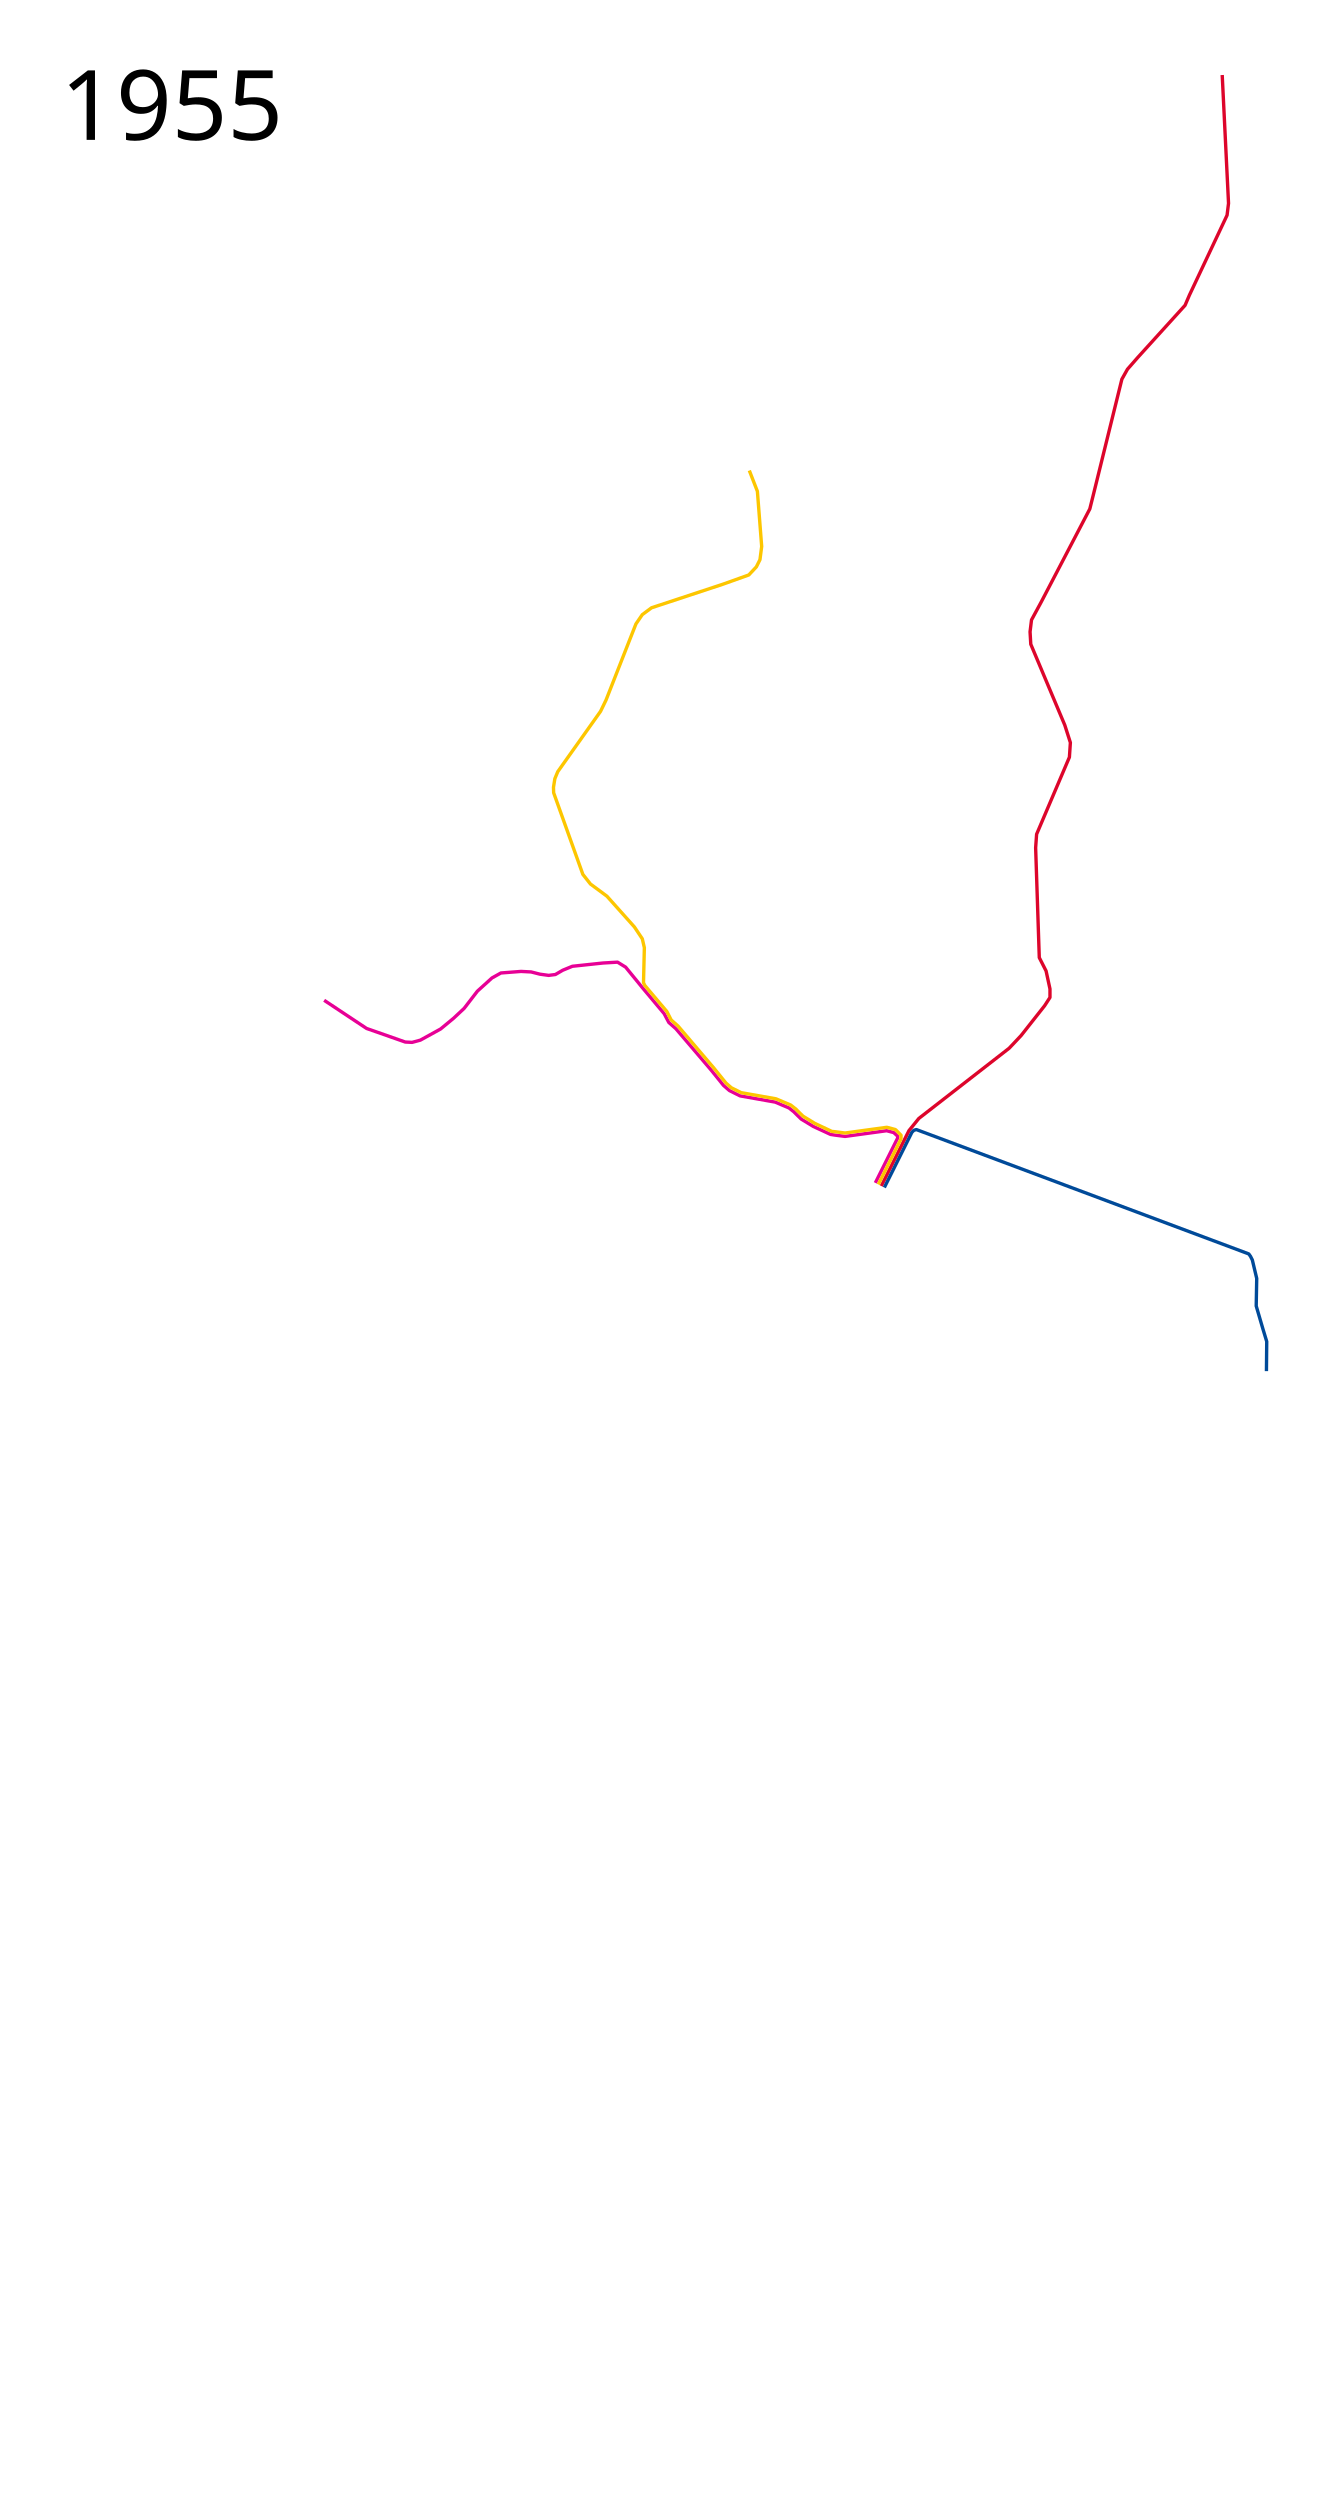
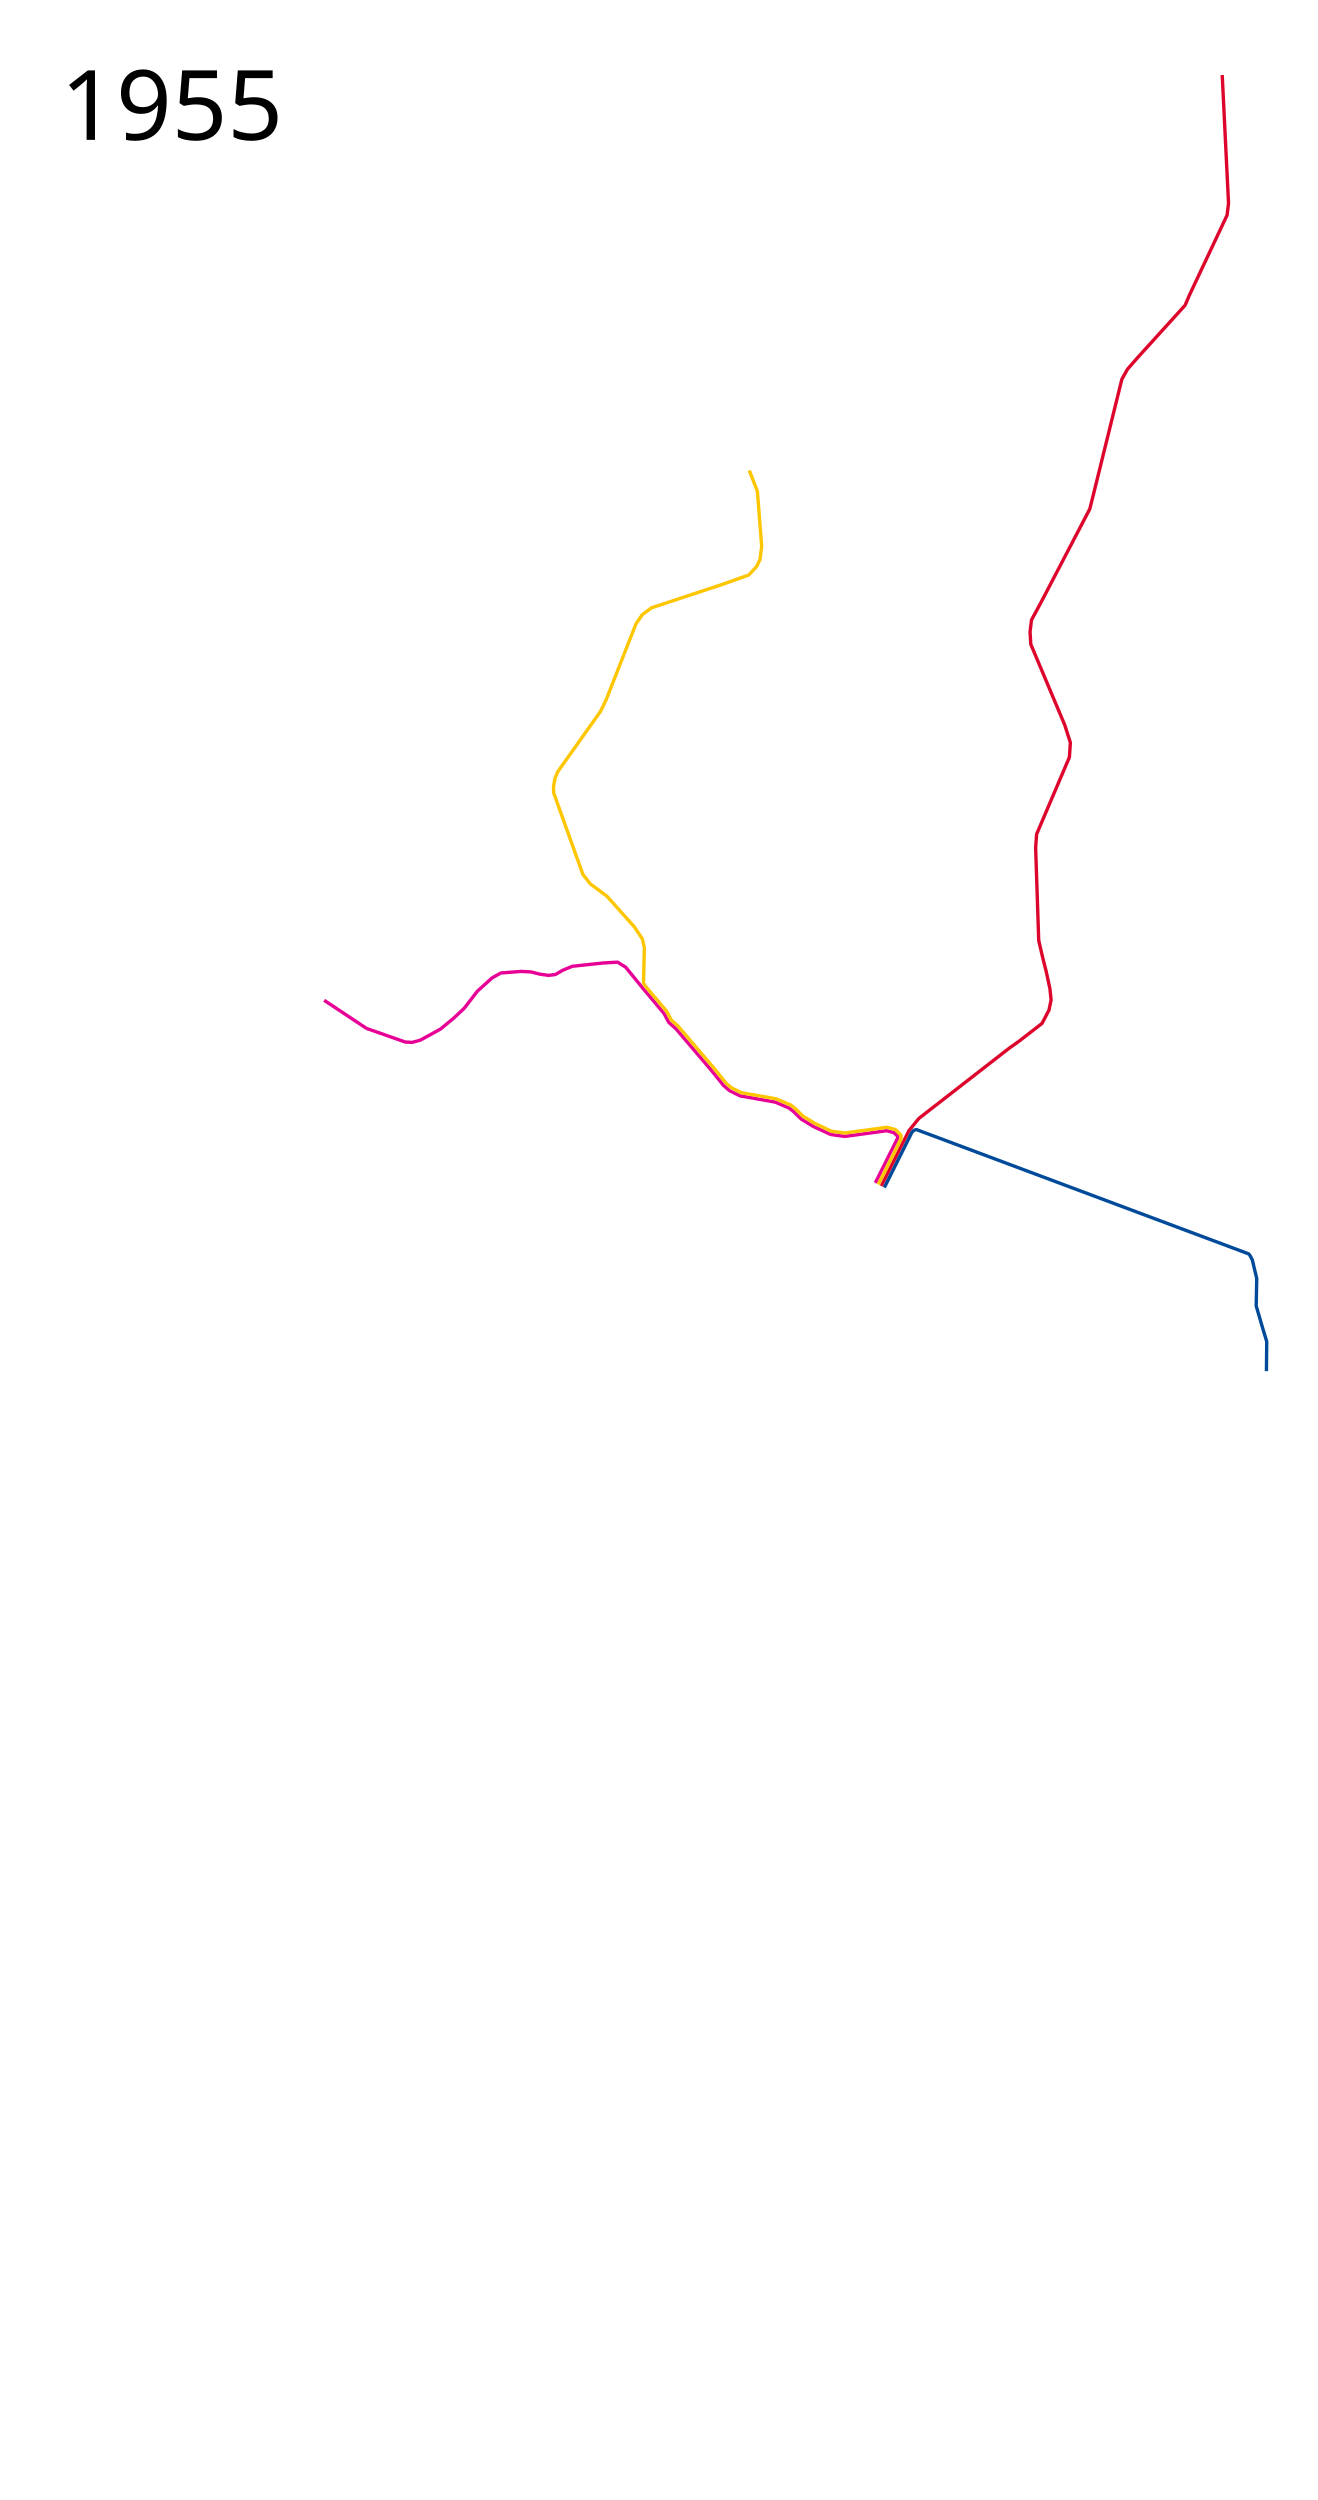
<svg xmlns="http://www.w3.org/2000/svg" height="3700" width="1950">
  <path style="line-height:normal;font-variant-ligatures:normal;font-variant-position:normal;font-variant-caps:normal;font-variant-numeric:normal;font-variant-alternates:normal;font-feature-settings:normal;text-indent:0;text-align:start;text-decoration-line:none;text-decoration-style:solid;text-decoration-color:#000;text-transform:none;text-orientation:mixed;white-space:normal;shape-padding:0;isolation:auto;mix-blend-mode:normal;solid-color:#000;solid-opacity:1" d="M479.746 1480.424l62.796 41.695 57.204 20.084 10.17.509 12.203-3.305 30-16.526 19.067-15.762 15.763-14.746 19.576-25.424 21.61-19.576 13.22-7.373 29.747-2.288 15 .763 12.966 3.305 12.966 1.78 9.915-1.272 10.932-6.356 14.238-5.847 45.254-4.83 21.61-1.272 11.95 7.373 25.085 30.725 31.887 38.07 6.966 13.132 10.367 9.138 52.475 61.563 17.957 22.265.305.315 8.359 7.281.523.352 15.1 7.55.684.225 51.496 9.12 20.64 8.745 7.075 5.594 4.958 4.949 6.104 5.947 17.945 10.887 25.272 11.7 6.469 1.03 14.76 1.91h.66l61.171-8.38 10.534 2.754 5.885 5.311-.068 2.758-33.058 66.352" color="#000" font-weight="400" font-family="sans-serif" overflow="visible" fill="none" stroke="#e70095" stroke-width="5" stroke-linejoin="round" />
  <text style="line-height:125%;-inkscape-font-specification:Sans" y="206.96" x="89.453" font-weight="400" font-size="144px" font-family="Sans" letter-spacing="0" word-spacing="0">
    <tspan y="206.96" x="89.453">1955</tspan>
  </text>
-   <path d="M1304.302 1755.314l40.986-82.013 14.643-18.055 133.622-103.869 17.618-18.696 34.876-44.224 7.91-12.225v-12.584l-5.753-26.606-10.067-19.775-5.393-162.515 1.438-20.134 48.539-113.976 1.438-21.573-8.27-25.887-50.336-119.73-1.079-18.336 2.158-17.618 14.022-25.887 72.269-138.425 5.393-21.573 42.067-170.425 8.27-14.741 15.1-17.258 70.112-77.303 6.471-15.1 55.73-118.291 2.157-17.618-9.348-189.84" style="line-height:normal;font-variant-ligatures:normal;font-variant-position:normal;font-variant-caps:normal;font-variant-numeric:normal;font-variant-alternates:normal;font-feature-settings:normal;text-indent:0;text-align:start;text-decoration-line:none;text-decoration-style:solid;text-decoration-color:#000;text-transform:none;text-orientation:mixed;white-space:normal;shape-padding:0;isolation:auto;mix-blend-mode:normal;solid-color:#000;solid-opacity:1" color="#000" font-weight="400" font-family="sans-serif" overflow="visible" fill="none" stroke="#dd052b" stroke-width="5" stroke-linejoin="round" />
+   <path d="M1304.302 1755.314l40.986-82.013 14.643-18.055 133.622-103.869 13.983-9.915 34.652-26.832 10.342-19.69 3.08-15.021-1.653-16.27-5.753-26.607-5.109-20.157-5.803-25.081-4.548-137.052 1.438-20.134 48.539-113.976 1.438-21.573-8.27-25.887-50.336-119.73-1.079-18.336 2.158-17.618 14.022-25.887 72.269-138.425 5.393-21.573 42.067-170.425 8.27-14.741 15.1-17.258 70.112-77.303 6.471-15.1 55.73-118.291 2.157-17.618-9.348-189.84" style="line-height:normal;font-variant-ligatures:normal;font-variant-position:normal;font-variant-caps:normal;font-variant-numeric:normal;font-variant-alternates:normal;font-feature-settings:normal;text-indent:0;text-align:start;text-decoration-line:none;text-decoration-style:solid;text-decoration-color:#000;text-transform:none;text-orientation:mixed;white-space:normal;shape-padding:0;isolation:auto;mix-blend-mode:normal;solid-color:#000;solid-opacity:1" color="#000" font-weight="400" font-family="sans-serif" overflow="visible" fill="none" stroke="#dd052b" stroke-width="5" stroke-linejoin="round" />
  <path d="M1308.794 1757.583l40.808-81.784 2.932-2.975 3.694-1.068 491.95 184.048 2.543 3.56 2.718 5.358 6.503 27.36-.756 40.763 9.873 33.79 5.694 18.85-.425 43.785" fill="none" stroke="#004a99" stroke-width="5" stroke-linejoin="round" />
  <path style="line-height:normal;font-variant-ligatures:normal;font-variant-position:normal;font-variant-caps:normal;font-variant-numeric:normal;font-variant-alternates:normal;font-variant-east-asian:normal;font-feature-settings:normal;font-variation-settings:normal;text-indent:0;text-align:start;text-decoration-line:none;text-decoration-style:solid;text-decoration-color:#000;text-transform:none;text-orientation:mixed;white-space:normal;shape-padding:0;shape-margin:0;inline-size:0;isolation:auto;mix-blend-mode:normal;solid-color:#000;solid-opacity:1" d="M1108.983 696.356l11.95 30.763 6.355 81.61-2.542 19.576-5.34 10.678-11.186 11.95-38.39 13.728-105.508 34.83-13.729 10.17-9.407 13.729-44.237 112.627-8.135 16.78-63.306 89.237-4.322 10.424-2.033 12.711.254 8.136 43.22 120.763 11.187 14.237 24.406 18.05 40.678 45.51 11.695 17.542 3.051 13.22-1.266 51.742 1.848 3.961 32.716 38.688 6.351 12.454 10.305 9.182 52.943 62.111.043.053 17.84 22.121 7.953 6.928 14.492 7.246 51.418 9.103.54.16 21.212 8.99.576.34 7.729 6.114.634.746 4.56 4.585 4.977 4.81 17.483 10.694 25.054 11.81 4.669.453 14.95 1.935 61.333-8.404.97.059 11.686 3.057 1.156.67 7.73 7.91-.08 5.428-33.616 67.44" color="#000" font-weight="400" font-family="sans-serif" overflow="visible" fill="none" stroke="#fdc600" stroke-width="5" stroke-linejoin="round" />
</svg>
